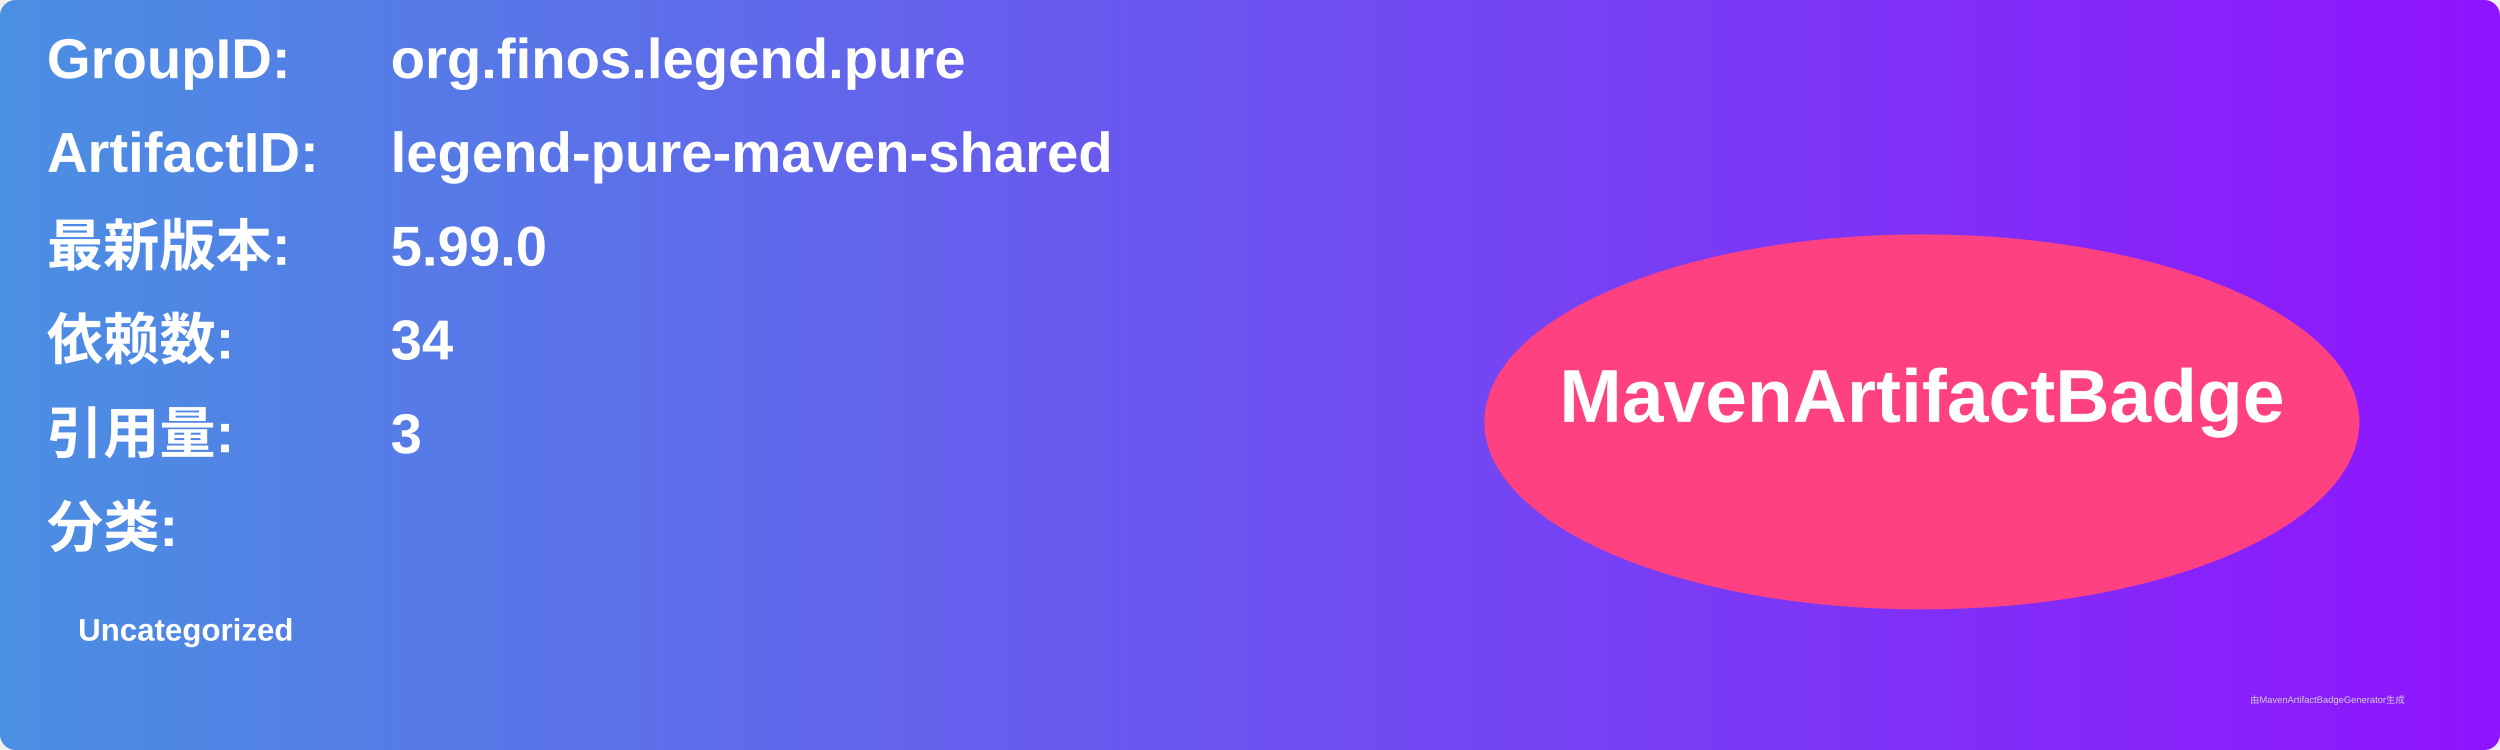
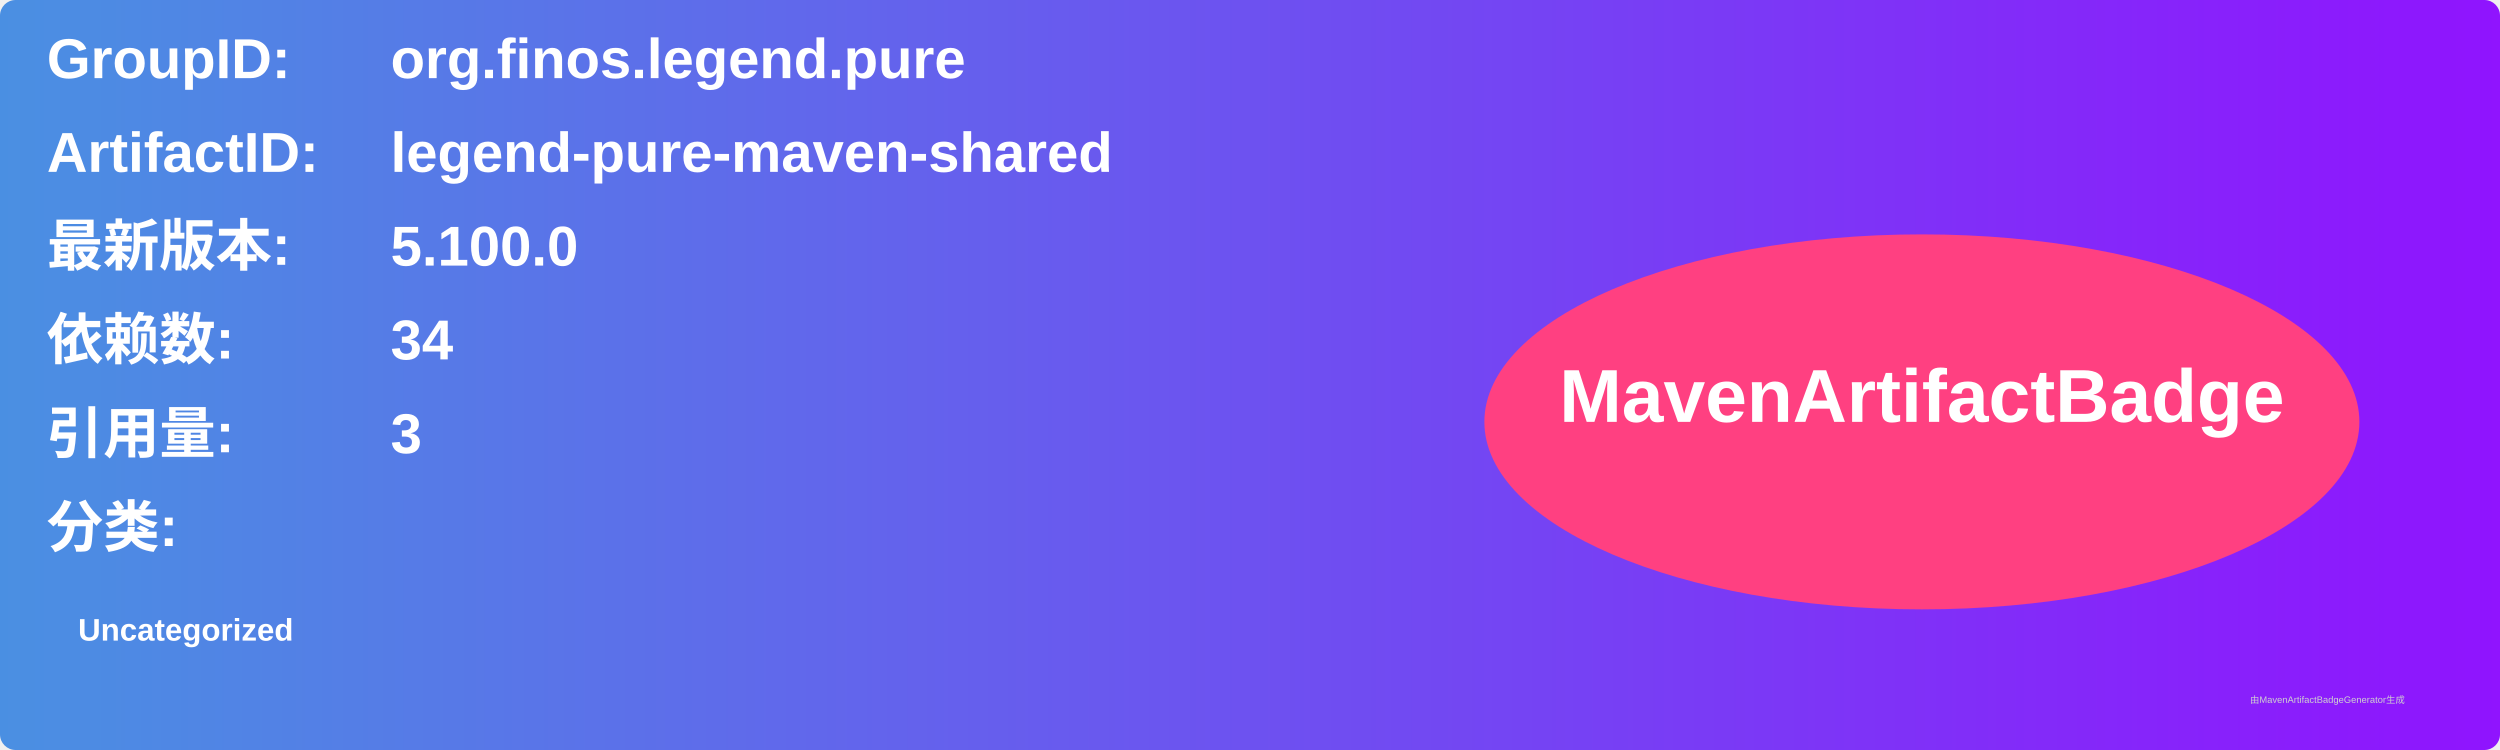
<svg xmlns="http://www.w3.org/2000/svg" width="800" height="240" viewBox="0 0 800 240">
  <linearGradient id="grad" x1="0%" y1="0%" x2="100%" y2="0%">
    <stop offset="0%" stop-color="#4a90e2" />
    <stop offset="100%" stop-color="#9013fe" />
  </linearGradient>
  <rect width="100%" height="100%" rx="5" ry="5" fill="url(#grad)" />
  <g transform="translate(15, 15)">
    <text x="0" y="10" font-family="Arial" font-size="18" fill="white" font-weight="bold" width="260">GroupID:</text>
    <text x="110" y="10" font-family="Arial" font-size="18" fill="white" font-weight="bold" width="460">org.finos.legend.pure</text>
    <text x="0" y="40" font-family="Arial" font-size="18" fill="white" font-weight="bold" width="260">ArtifactID:</text>
    <text x="110" y="40" font-family="Arial" font-size="18" fill="white" font-weight="bold" width="460">legend-pure-maven-shared</text>
    <text x="0" y="70" font-family="Arial" font-size="18" fill="white" font-weight="bold">最新版本:</text>
    <text x="110" y="70" font-family="Arial" font-size="18" fill="white" font-weight="bold">
-       <tspan font-weight="bold">5.99.0</tspan>
+       <tspan font-weight="bold">5.100.0</tspan>
    </text>
    <text x="0" y="100" font-family="Arial" font-size="18" fill="white" font-weight="bold">依赖数: </text>
    <text x="110" y="100" font-family="Arial" font-size="18" fill="white">
      <tspan font-weight="bold">34</tspan>
    </text>
    <text x="0" y="130" font-family="Arial" font-size="18" fill="white" font-weight="bold">引用量: </text>
    <text x="110" y="130" font-family="Arial" font-size="18" fill="white">
      <tspan font-weight="bold">3</tspan>
    </text>
    <text x="0" y="160" font-family="Arial" font-size="18" fill="white" font-weight="bold">分类:</text>
    <text x="10" y="190" font-family="Arial" font-size="10" fill="white">
      <tspan font-weight="bold">Uncategorized</tspan>
    </text>
    <ellipse cx="600" cy="120" rx="140" ry="60" fill="#ff4081" />
    <text x="600" y="120" text-anchor="middle" font-family="Arial" font-size="24" fill="white" font-weight="bold">MavenArtifactBadge</text>
  </g>
  <text x="720" y="225" font-family="Arial" font-size="3" fill="#d0d0d0">由MavenArtifactBadgeGenerator生成</text>
</svg>
